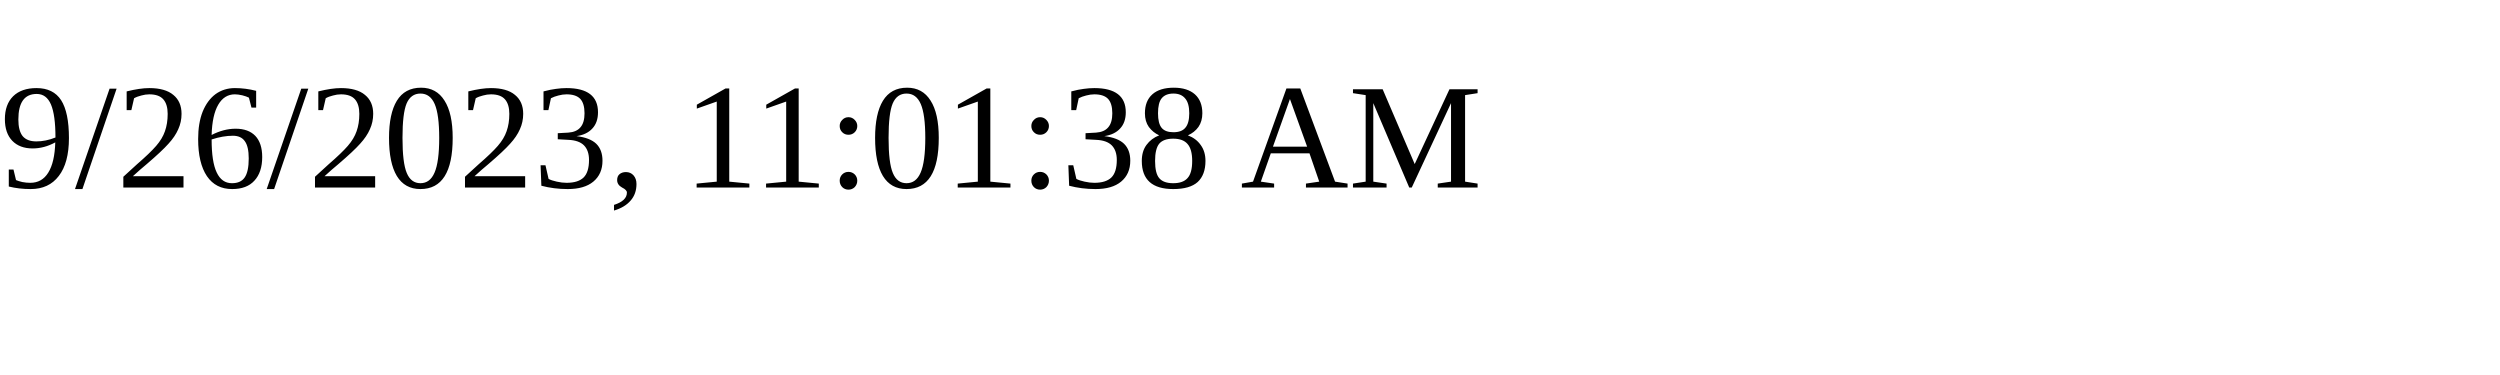
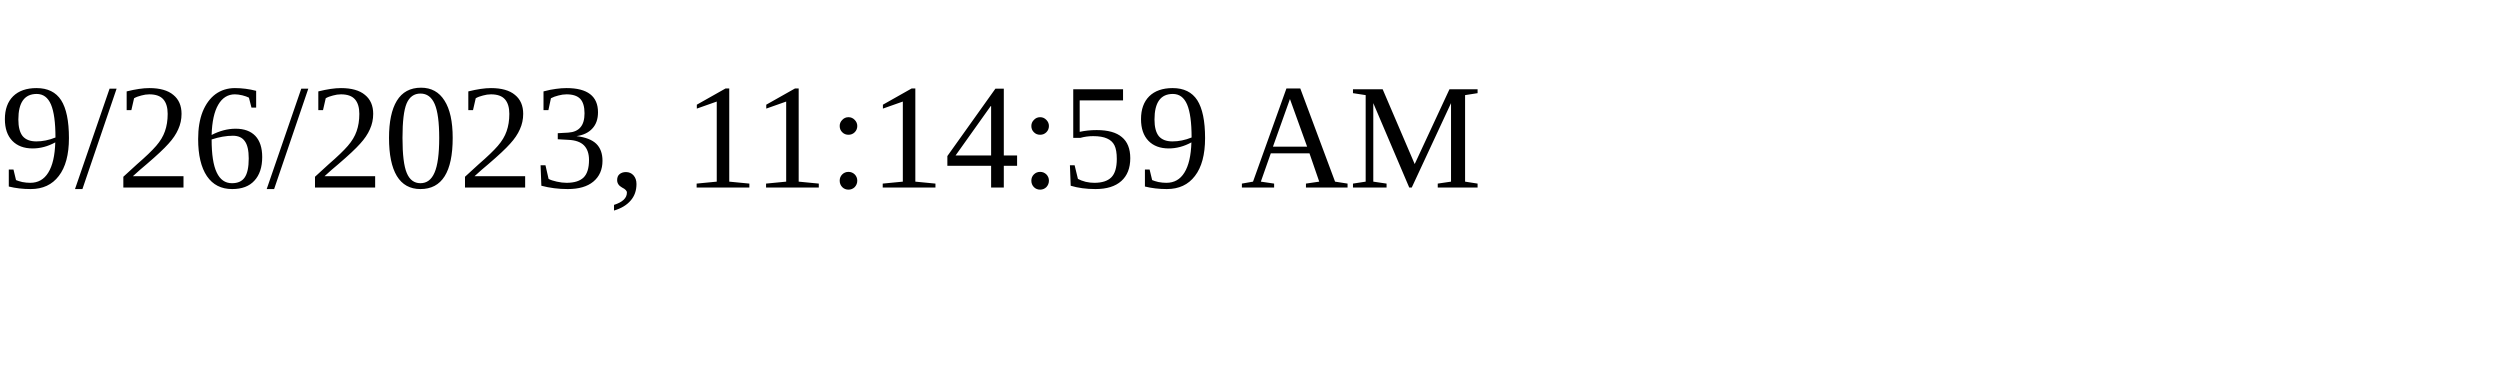
<svg xmlns="http://www.w3.org/2000/svg" height="30" width="200">
-   <text x="0" y="15">9/26/2023, 11:01:38 AM</text>
+   <text x="0" y="15">9/26/2023, 11:14:59 AM</text>
</svg>
